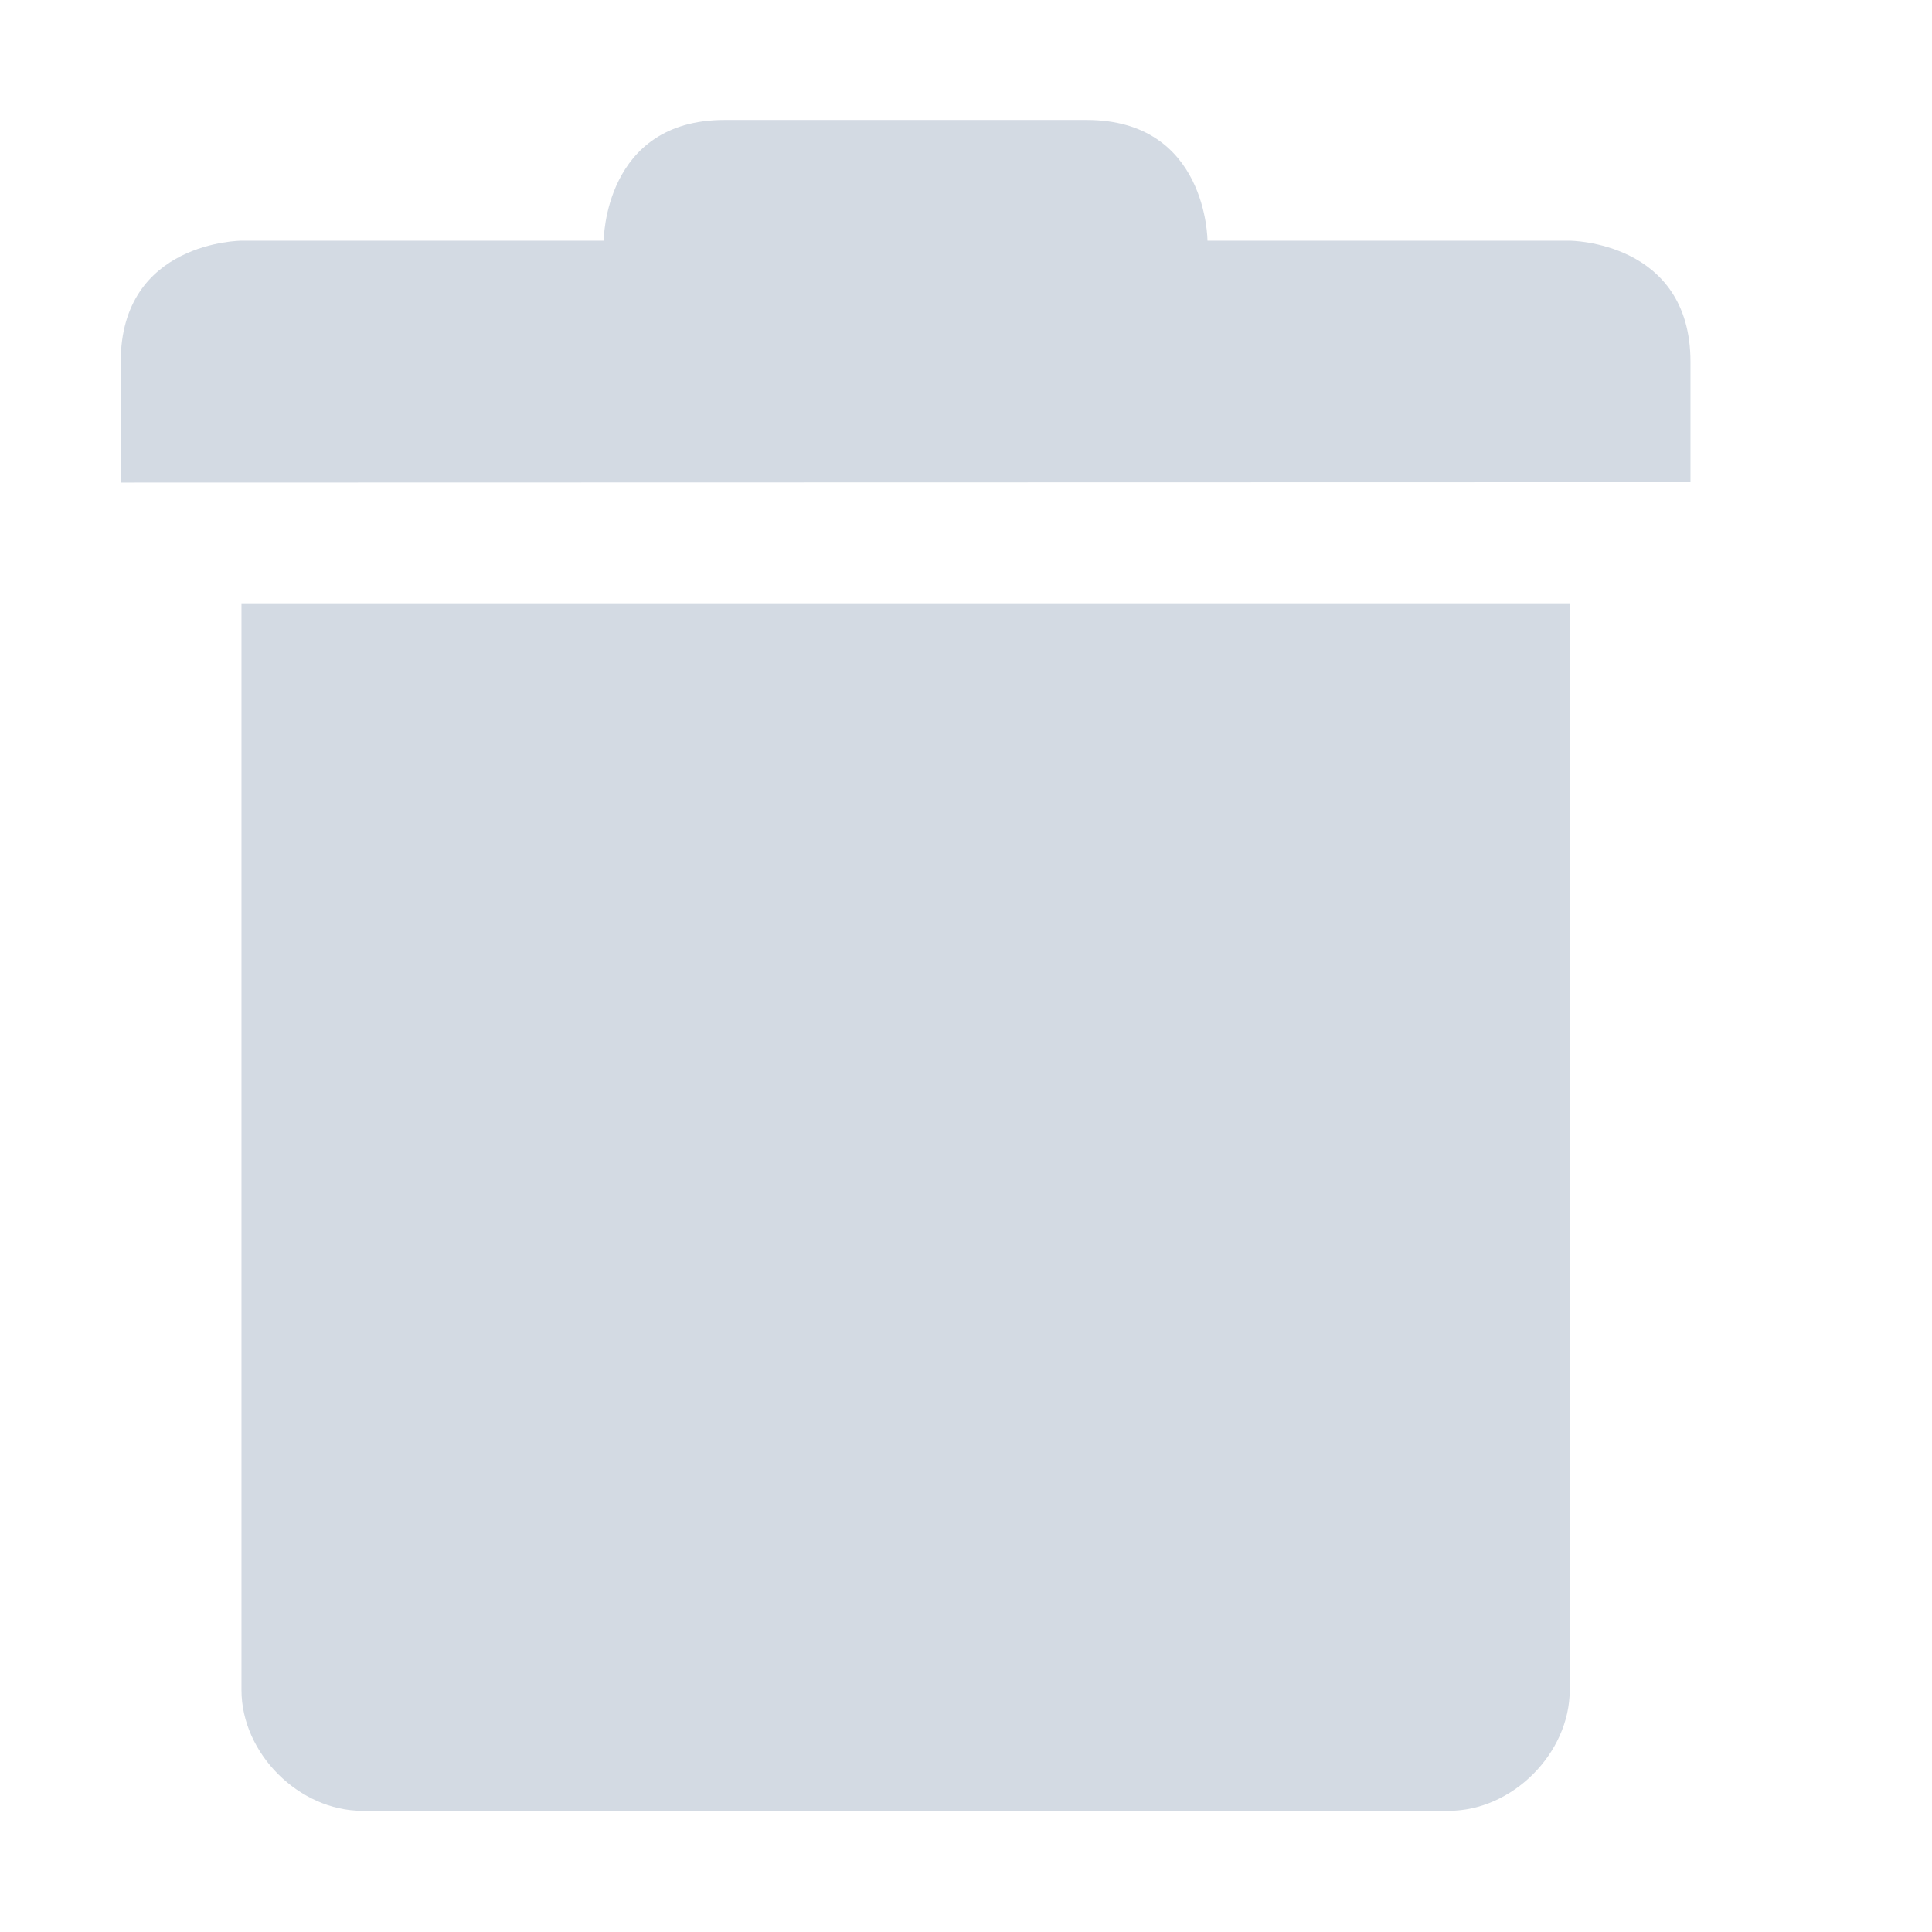
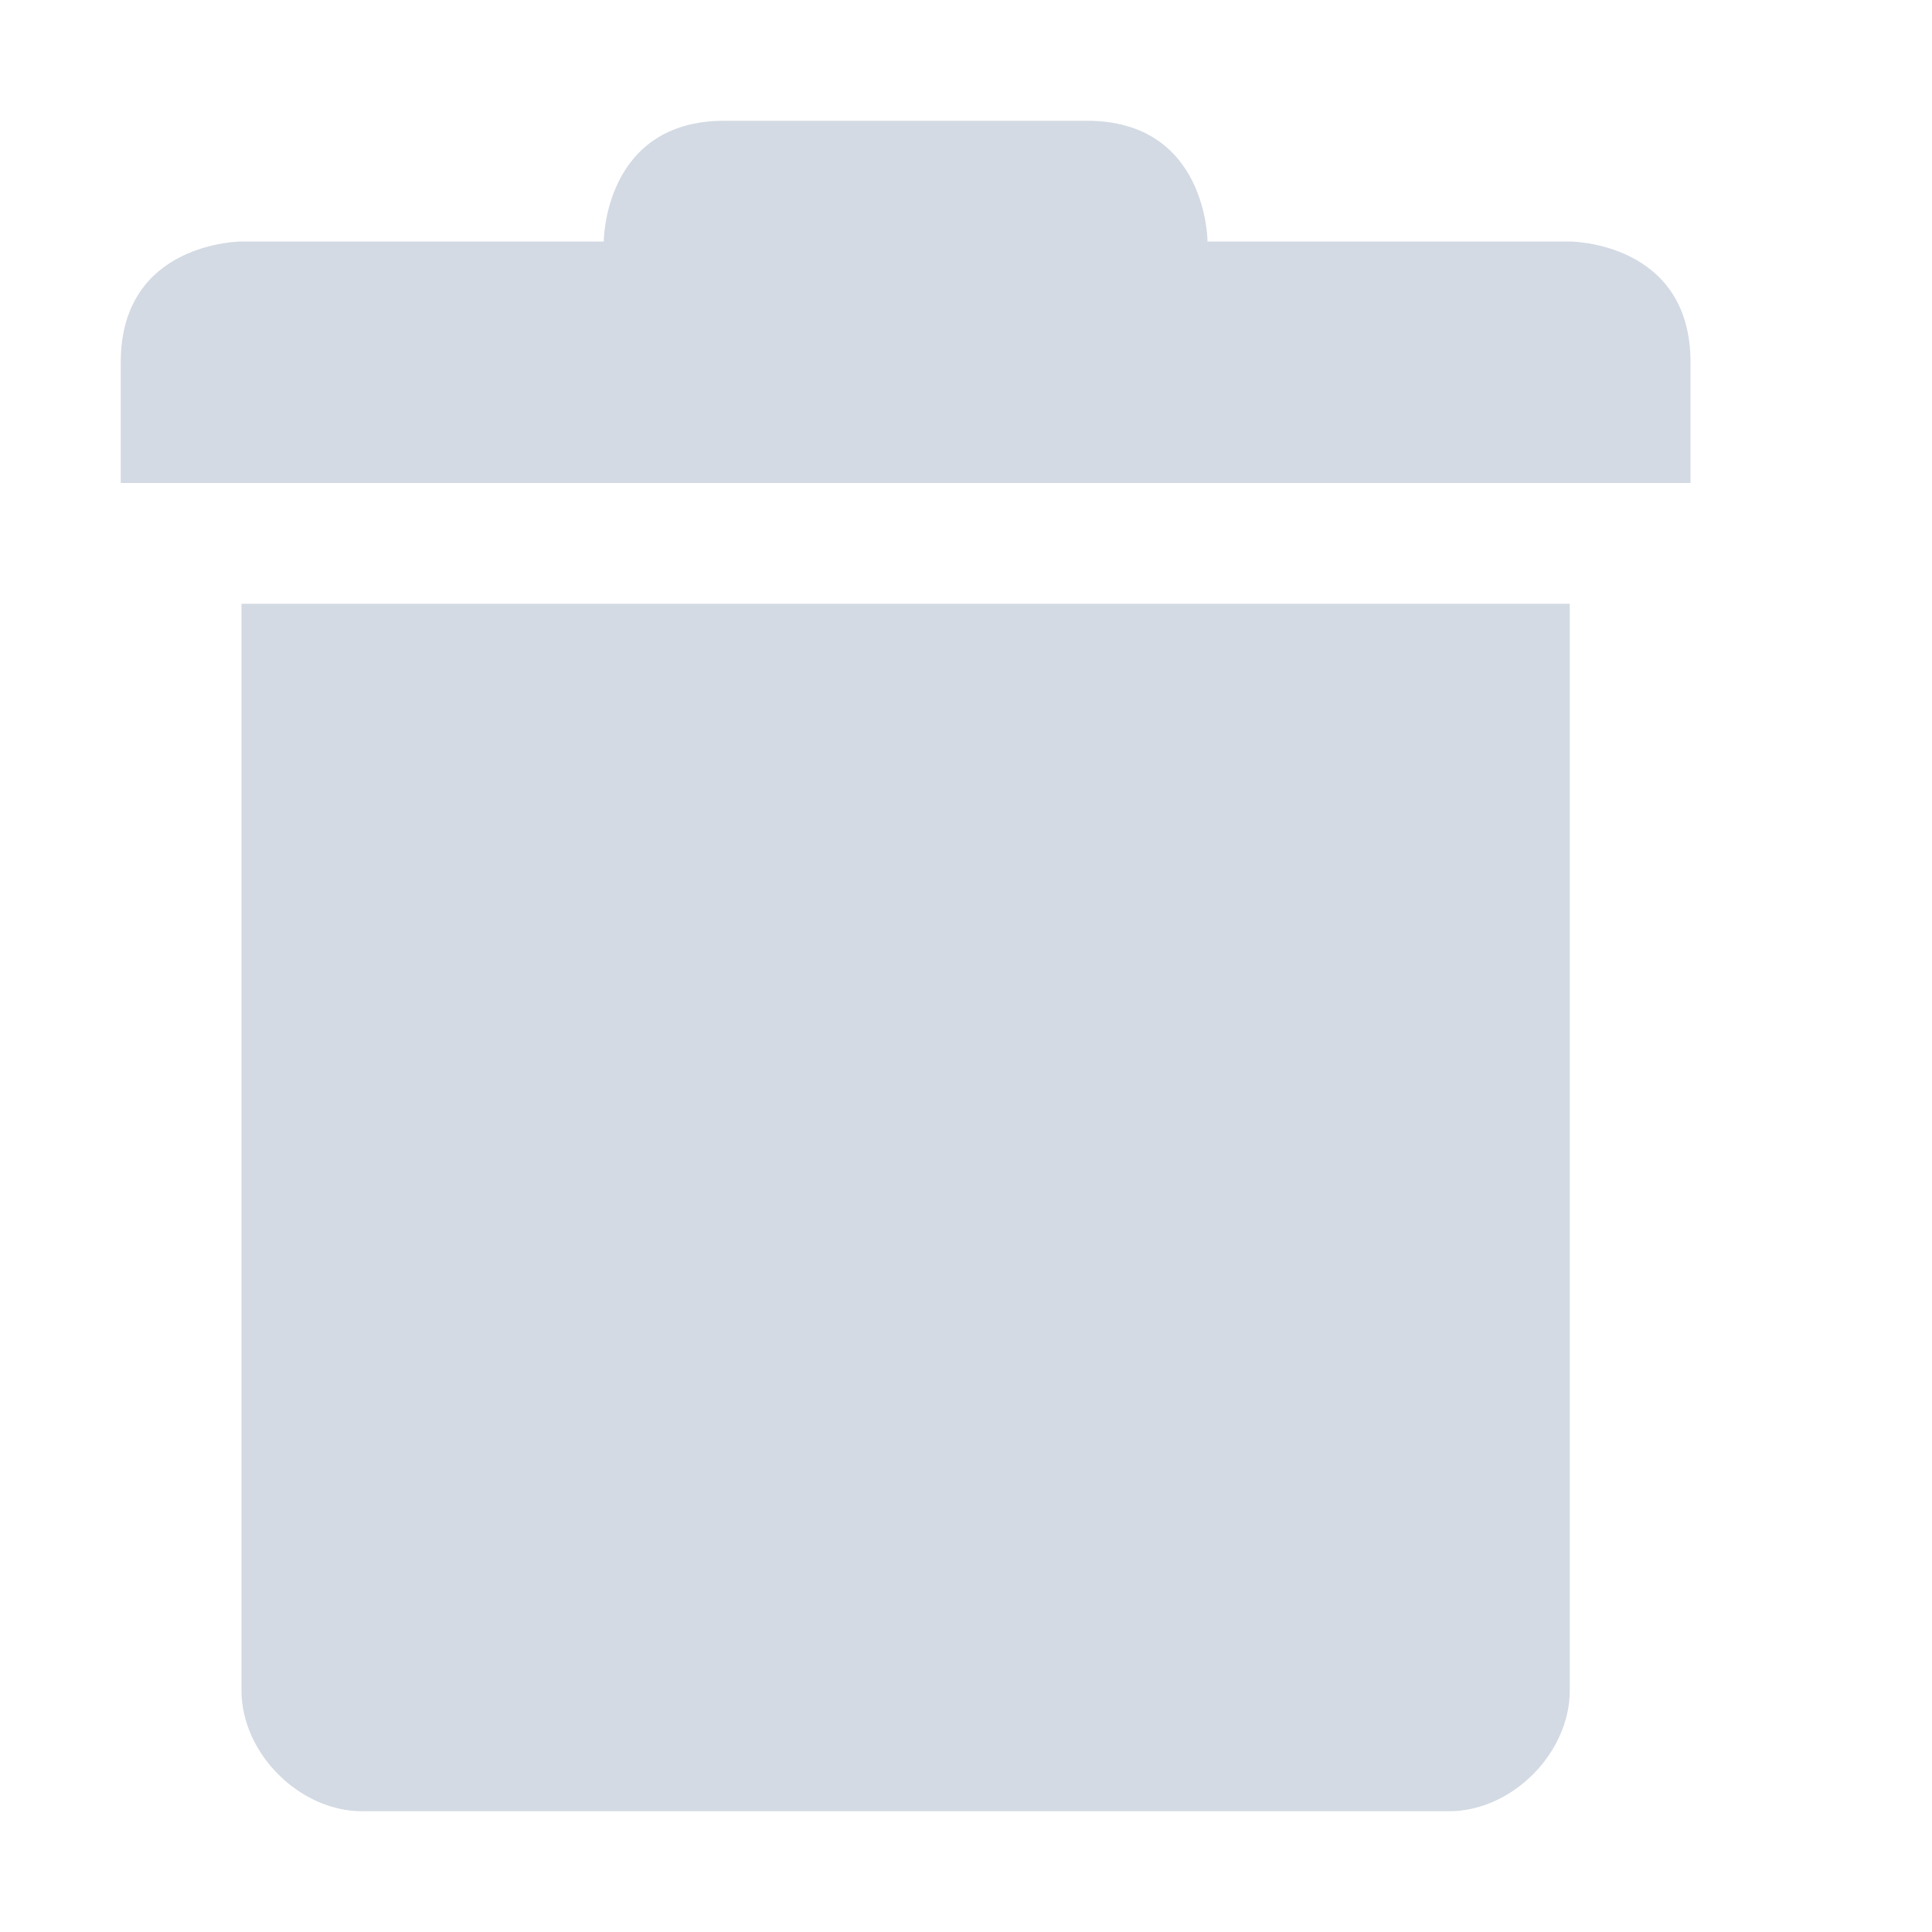
- <svg xmlns="http://www.w3.org/2000/svg" height="16" style="enable-background:new" version="1.1" width="16">
-   <g transform="translate(-427.0002,-225.0036)">
-     <path d="m 429,230 0,9 c 5e-5,0.524 0.476,1 1,1 l 8,0 1,0 c 0.524,-5e-5 1,-0.476 1,-1 l 0,-9 z" style="fill:#d3dae3;fill-opacity:1;" />
-     <path d="m 428,228 0,1 13,-0.003 L 441,228 c 0,-1 -1,-1.003 -1,-1.003 l -3,0 c 0,0 0,-1 -1,-1 l -3,0 c -1,0 -1,1 -1,1 l -3,0 c 0,0 -1,0.003 -1,1.003 z" style="fill:#d3dae3;fill-opacity:1;" />
-   </g>
+ <svg xmlns="http://www.w3.org/2000/svg" width="16" height="16" version="1.1">
+   <path style="fill:#d3dae3" d="M 2,5 V 14 C 2,14.52 2.48,15 3,15 H 11 12 C 12.52,15 13,14.52 13,14 V 5 Z" />
+   <path style="fill:#d3dae3" d="M 1,3 V 4 H 14 V 3 C 14,2 13,2 13,2 H 10 C 10,2 10,1 9,1 H 6 C 5,1 5,2 5,2 H 2 C 2,2 1,2 1,3 Z" />
</svg>
